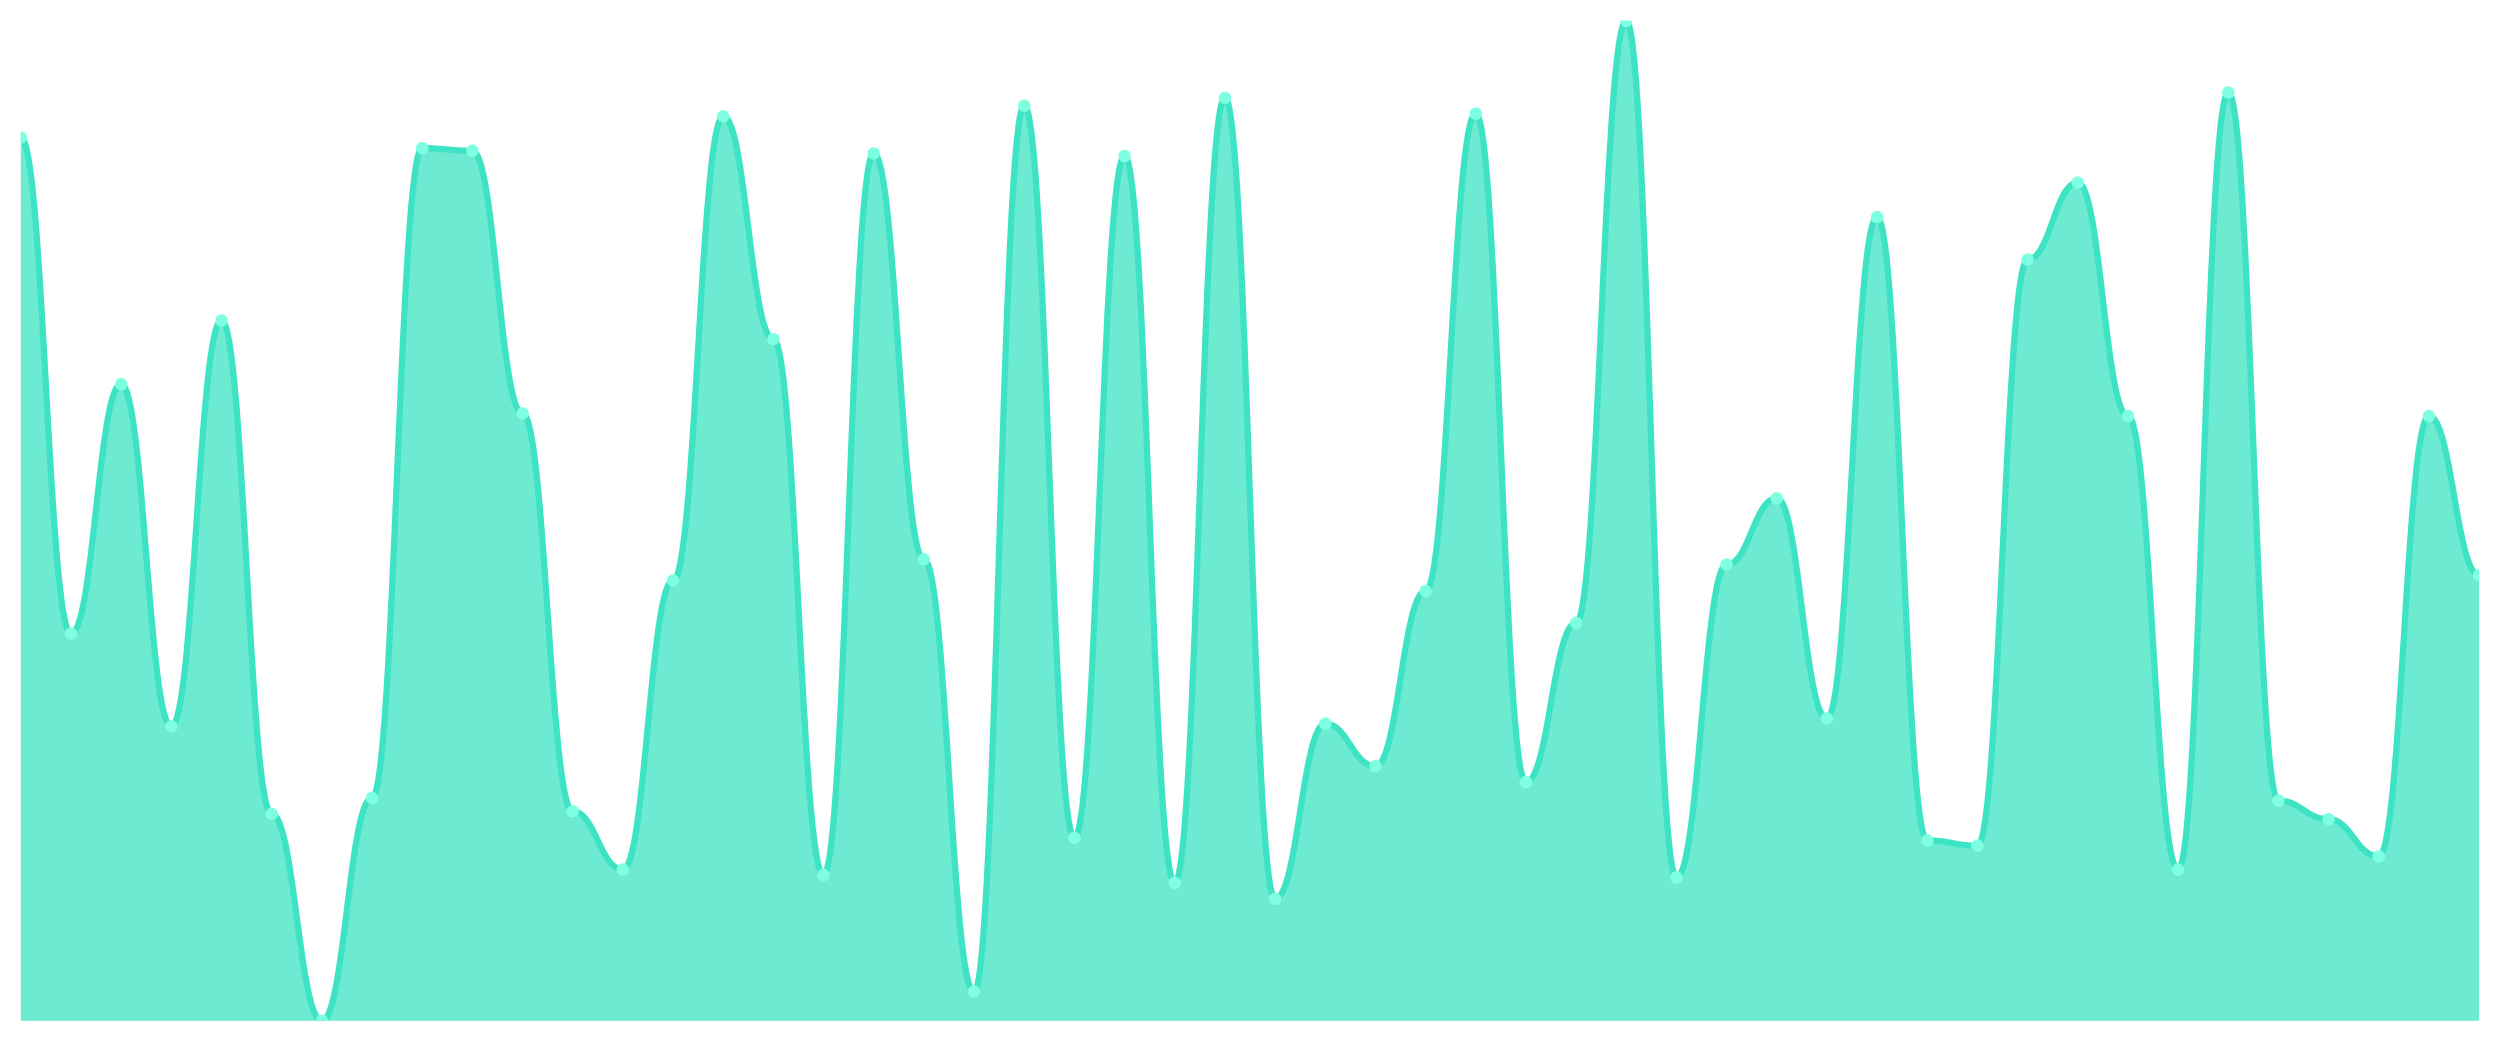
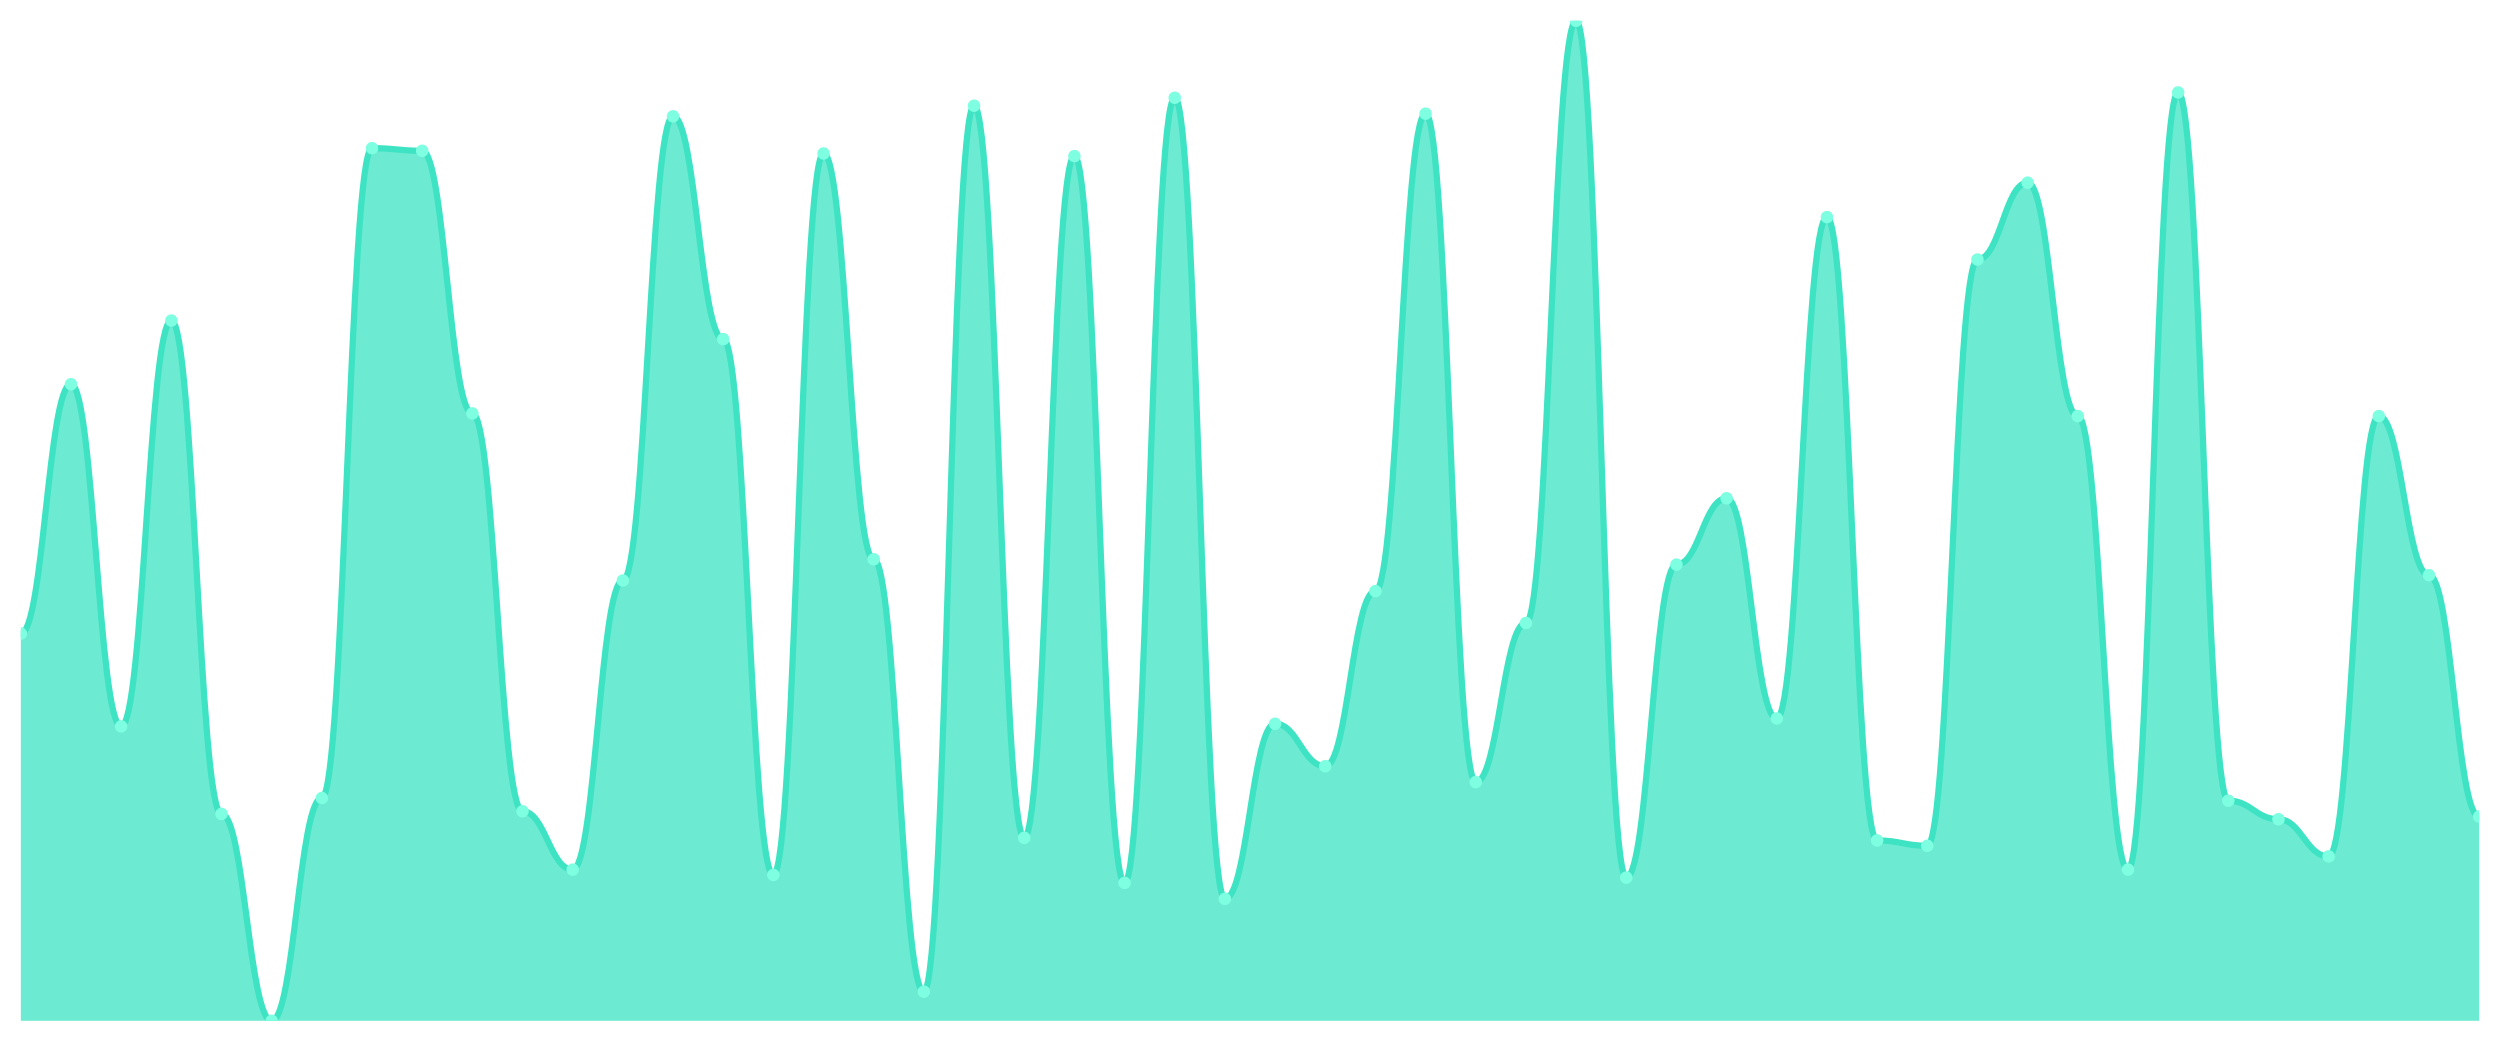
<svg xmlns="http://www.w3.org/2000/svg" viewBox="0 0 1200 500" width="1200" height="500">
  <defs>
    <clipPath id="c">
      <rect x="10" y="10" width="1180" height="480" />
    </clipPath>
  </defs>
  <rect width="1200" height="500" fill="none" />
  <g clip-path="url(#c)">
-     <path d="M 10,490 L 10,66.021 C 20.837,66.021 23.245,304.111 34.082,304.111 C 44.918,304.111 47.327,184.43 58.163,184.43 C 69,184.43 71.408,348.674 82.245,348.674 C 93.082,348.674 95.49,153.873 106.327,153.873 C 117.163,153.873 119.571,390.69 130.408,390.69 C 141.245,390.69 143.653,490 154.49,490 C 165.327,490 167.735,383.05 178.571,383.05 C 189.408,383.05 191.816,71.114 202.653,71.114 C 213.49,71.114 215.898,72.387 226.735,72.387 C 237.571,72.387 239.98,198.435 250.816,198.435 C 261.653,198.435 264.061,389.416 274.898,389.416 C 285.735,389.416 288.143,417.427 298.98,417.427 C 309.816,417.427 312.224,278.647 323.061,278.647 C 333.898,278.647 336.306,55.836 347.143,55.836 C 357.98,55.836 360.388,162.785 371.224,162.785 C 382.061,162.785 384.469,419.973 395.306,419.973 C 406.143,419.973 408.551,73.66 419.388,73.66 C 430.224,73.66 432.633,268.462 443.469,268.462 C 454.306,268.462 456.714,475.995 467.551,475.995 C 478.388,475.995 480.796,50.743 491.633,50.743 C 502.469,50.743 504.878,402.149 515.714,402.149 C 526.551,402.149 528.959,74.934 539.796,74.934 C 550.633,74.934 553.041,423.793 563.878,423.793 C 574.714,423.793 577.122,46.923 587.959,46.923 C 598.796,46.923 601.204,431.432 612.041,431.432 C 622.878,431.432 625.286,347.401 636.122,347.401 C 646.959,347.401 649.367,367.772 660.204,367.772 C 671.041,367.772 673.449,283.74 684.286,283.74 C 695.122,283.74 697.531,54.562 708.367,54.562 C 719.204,54.562 721.612,375.411 732.449,375.411 C 743.286,375.411 745.694,299.019 756.531,299.019 C 767.367,299.019 769.776,10 780.612,10 C 791.449,10 793.857,421.247 804.694,421.247 C 815.531,421.247 817.939,271.008 828.776,271.008 C 839.612,271.008 842.02,239.178 852.857,239.178 C 863.694,239.178 866.102,344.854 876.939,344.854 C 887.776,344.854 890.184,104.218 901.02,104.218 C 911.857,104.218 914.265,403.422 925.102,403.422 C 935.939,403.422 938.347,405.968 949.184,405.968 C 960.02,405.968 962.429,124.589 973.265,124.589 C 984.102,124.589 986.51,87.666 997.347,87.666 C 1008.184,87.666 1010.592,199.708 1021.429,199.708 C 1032.265,199.708 1034.673,417.427 1045.51,417.427 C 1056.347,417.427 1058.755,44.377 1069.592,44.377 C 1080.429,44.377 1082.837,384.324 1093.673,384.324 C 1104.51,384.324 1106.918,393.236 1117.755,393.236 C 1128.592,393.236 1131,411.061 1141.837,411.061 C 1152.673,411.061 1155.082,199.708 1165.918,199.708 C 1176.755,199.708 1179.163,276.101 1190,276.101 L 1190,490 Z" fill="rgba(61,227,195,0.75)" />
-     <path d="M 10,66.021 C 20.837,66.021 23.245,304.111 34.082,304.111 C 44.918,304.111 47.327,184.43 58.163,184.43 C 69,184.43 71.408,348.674 82.245,348.674 C 93.082,348.674 95.49,153.873 106.327,153.873 C 117.163,153.873 119.571,390.69 130.408,390.69 C 141.245,390.69 143.653,490 154.49,490 C 165.327,490 167.735,383.05 178.571,383.05 C 189.408,383.05 191.816,71.114 202.653,71.114 C 213.49,71.114 215.898,72.387 226.735,72.387 C 237.571,72.387 239.98,198.435 250.816,198.435 C 261.653,198.435 264.061,389.416 274.898,389.416 C 285.735,389.416 288.143,417.427 298.98,417.427 C 309.816,417.427 312.224,278.647 323.061,278.647 C 333.898,278.647 336.306,55.836 347.143,55.836 C 357.98,55.836 360.388,162.785 371.224,162.785 C 382.061,162.785 384.469,419.973 395.306,419.973 C 406.143,419.973 408.551,73.66 419.388,73.66 C 430.224,73.66 432.633,268.462 443.469,268.462 C 454.306,268.462 456.714,475.995 467.551,475.995 C 478.388,475.995 480.796,50.743 491.633,50.743 C 502.469,50.743 504.878,402.149 515.714,402.149 C 526.551,402.149 528.959,74.934 539.796,74.934 C 550.633,74.934 553.041,423.793 563.878,423.793 C 574.714,423.793 577.122,46.923 587.959,46.923 C 598.796,46.923 601.204,431.432 612.041,431.432 C 622.878,431.432 625.286,347.401 636.122,347.401 C 646.959,347.401 649.367,367.772 660.204,367.772 C 671.041,367.772 673.449,283.74 684.286,283.74 C 695.122,283.74 697.531,54.562 708.367,54.562 C 719.204,54.562 721.612,375.411 732.449,375.411 C 743.286,375.411 745.694,299.019 756.531,299.019 C 767.367,299.019 769.776,10 780.612,10 C 791.449,10 793.857,421.247 804.694,421.247 C 815.531,421.247 817.939,271.008 828.776,271.008 C 839.612,271.008 842.02,239.178 852.857,239.178 C 863.694,239.178 866.102,344.854 876.939,344.854 C 887.776,344.854 890.184,104.218 901.02,104.218 C 911.857,104.218 914.265,403.422 925.102,403.422 C 935.939,403.422 938.347,405.968 949.184,405.968 C 960.02,405.968 962.429,124.589 973.265,124.589 C 984.102,124.589 986.51,87.666 997.347,87.666 C 1008.184,87.666 1010.592,199.708 1021.429,199.708 C 1032.265,199.708 1034.673,417.427 1045.51,417.427 C 1056.347,417.427 1058.755,44.377 1069.592,44.377 C 1080.429,44.377 1082.837,384.324 1093.673,384.324 C 1104.51,384.324 1106.918,393.236 1117.755,393.236 C 1128.592,393.236 1131,411.061 1141.837,411.061 C 1152.673,411.061 1155.082,199.708 1165.918,199.708 C 1176.755,199.708 1179.163,276.101 1190,276.101" fill="none" stroke="#3de3c3" stroke-width="3" stroke-linecap="round" stroke-linejoin="round" />
-     <circle cx="10" cy="66.021" r="3" fill="#7fffe1" />
-     <circle cx="34.082" cy="304.111" r="3" fill="#7fffe1" />
-     <circle cx="58.163" cy="184.43" r="3" fill="#7fffe1" />
-     <circle cx="82.245" cy="348.674" r="3" fill="#7fffe1" />
-     <circle cx="106.327" cy="153.873" r="3" fill="#7fffe1" />
-     <circle cx="130.408" cy="390.69" r="3" fill="#7fffe1" />
-     <circle cx="154.49" cy="490" r="3" fill="#7fffe1" />
-     <circle cx="178.571" cy="383.05" r="3" fill="#7fffe1" />
-     <circle cx="202.653" cy="71.114" r="3" fill="#7fffe1" />
-     <circle cx="226.735" cy="72.387" r="3" fill="#7fffe1" />
-     <circle cx="250.816" cy="198.435" r="3" fill="#7fffe1" />
-     <circle cx="274.898" cy="389.416" r="3" fill="#7fffe1" />
-     <circle cx="298.98" cy="417.427" r="3" fill="#7fffe1" />
-     <circle cx="323.061" cy="278.647" r="3" fill="#7fffe1" />
-     <circle cx="347.143" cy="55.836" r="3" fill="#7fffe1" />
-     <circle cx="371.224" cy="162.785" r="3" fill="#7fffe1" />
-     <circle cx="395.306" cy="419.973" r="3" fill="#7fffe1" />
-     <circle cx="419.388" cy="73.66" r="3" fill="#7fffe1" />
-     <circle cx="443.469" cy="268.462" r="3" fill="#7fffe1" />
-     <circle cx="467.551" cy="475.995" r="3" fill="#7fffe1" />
-     <circle cx="491.633" cy="50.743" r="3" fill="#7fffe1" />
-     <circle cx="515.714" cy="402.149" r="3" fill="#7fffe1" />
-     <circle cx="539.796" cy="74.934" r="3" fill="#7fffe1" />
-     <circle cx="563.878" cy="423.793" r="3" fill="#7fffe1" />
-     <circle cx="587.959" cy="46.923" r="3" fill="#7fffe1" />
-     <circle cx="612.041" cy="431.432" r="3" fill="#7fffe1" />
-     <circle cx="636.122" cy="347.401" r="3" fill="#7fffe1" />
-     <circle cx="660.204" cy="367.772" r="3" fill="#7fffe1" />
-     <circle cx="684.286" cy="283.74" r="3" fill="#7fffe1" />
-     <circle cx="708.367" cy="54.562" r="3" fill="#7fffe1" />
-     <circle cx="732.449" cy="375.411" r="3" fill="#7fffe1" />
-     <circle cx="756.531" cy="299.019" r="3" fill="#7fffe1" />
-     <circle cx="780.612" cy="10" r="3" fill="#7fffe1" />
-     <circle cx="804.694" cy="421.247" r="3" fill="#7fffe1" />
-     <circle cx="828.776" cy="271.008" r="3" fill="#7fffe1" />
-     <circle cx="852.857" cy="239.178" r="3" fill="#7fffe1" />
-     <circle cx="876.939" cy="344.854" r="3" fill="#7fffe1" />
-     <circle cx="901.02" cy="104.218" r="3" fill="#7fffe1" />
-     <circle cx="925.102" cy="403.422" r="3" fill="#7fffe1" />
-     <circle cx="949.184" cy="405.968" r="3" fill="#7fffe1" />
-     <circle cx="973.265" cy="124.589" r="3" fill="#7fffe1" />
-     <circle cx="997.347" cy="87.666" r="3" fill="#7fffe1" />
-     <circle cx="1021.429" cy="199.708" r="3" fill="#7fffe1" />
-     <circle cx="1045.51" cy="417.427" r="3" fill="#7fffe1" />
-     <circle cx="1069.592" cy="44.377" r="3" fill="#7fffe1" />
-     <circle cx="1093.673" cy="384.324" r="3" fill="#7fffe1" />
-     <circle cx="1117.755" cy="393.236" r="3" fill="#7fffe1" />
-     <circle cx="1141.837" cy="411.061" r="3" fill="#7fffe1" />
-     <circle cx="1165.918" cy="199.708" r="3" fill="#7fffe1" />
-     <circle cx="1190" cy="276.101" r="3" fill="#7fffe1" />
+     <path d="M 10,490 L 10,304.111 C 20.837,304.111 23.245,184.43 34.082,184.43 C 44.918,184.43 47.327,348.674 58.163,348.674 C 69,348.674 71.408,153.873 82.245,153.873 C 93.082,153.873 95.49,390.69 106.327,390.69 C 117.163,390.69 119.571,490 130.408,490 C 141.245,490 143.653,383.05 154.49,383.05 C 165.327,383.05 167.735,71.114 178.571,71.114 C 189.408,71.114 191.816,72.387 202.653,72.387 C 213.49,72.387 215.898,198.435 226.735,198.435 C 237.571,198.435 239.98,389.416 250.816,389.416 C 261.653,389.416 264.061,417.427 274.898,417.427 C 285.735,417.427 288.143,278.647 298.98,278.647 C 309.816,278.647 312.224,55.836 323.061,55.836 C 333.898,55.836 336.306,162.785 347.143,162.785 C 357.98,162.785 360.388,419.973 371.224,419.973 C 382.061,419.973 384.469,73.66 395.306,73.66 C 406.143,73.66 408.551,268.462 419.388,268.462 C 430.224,268.462 432.633,475.995 443.469,475.995 C 454.306,475.995 456.714,50.743 467.551,50.743 C 478.388,50.743 480.796,402.149 491.633,402.149 C 502.469,402.149 504.878,74.934 515.714,74.934 C 526.551,74.934 528.959,423.793 539.796,423.793 C 550.633,423.793 553.041,46.923 563.878,46.923 C 574.714,46.923 577.122,431.432 587.959,431.432 C 598.796,431.432 601.204,347.401 612.041,347.401 C 622.878,347.401 625.286,367.772 636.122,367.772 C 646.959,367.772 649.367,283.74 660.204,283.74 C 671.041,283.74 673.449,54.562 684.286,54.562 C 695.122,54.562 697.531,375.411 708.367,375.411 C 719.204,375.411 721.612,299.019 732.449,299.019 C 743.286,299.019 745.694,10 756.531,10 C 767.367,10 769.776,421.247 780.612,421.247 C 791.449,421.247 793.857,271.008 804.694,271.008 C 815.531,271.008 817.939,239.178 828.776,239.178 C 839.612,239.178 842.02,344.854 852.857,344.854 C 863.694,344.854 866.102,104.218 876.939,104.218 C 887.776,104.218 890.184,403.422 901.02,403.422 C 911.857,403.422 914.265,405.968 925.102,405.968 C 935.939,405.968 938.347,124.589 949.184,124.589 C 960.02,124.589 962.429,87.666 973.265,87.666 C 984.102,87.666 986.51,199.708 997.347,199.708 C 1008.184,199.708 1010.592,417.427 1021.429,417.427 C 1032.265,417.427 1034.673,44.377 1045.51,44.377 C 1056.347,44.377 1058.755,384.324 1069.592,384.324 C 1080.429,384.324 1082.837,393.236 1093.673,393.236 C 1104.51,393.236 1106.918,411.061 1117.755,411.061 C 1128.592,411.061 1131,199.708 1141.837,199.708 C 1152.673,199.708 1155.082,276.101 1165.918,276.101 C 1176.755,276.101 1179.163,391.963 1190,391.963 L 1190,490 Z" fill="rgba(61,227,195,0.75)" />
+     <path d="M 10,304.111 C 20.837,304.111 23.245,184.43 34.082,184.43 C 44.918,184.43 47.327,348.674 58.163,348.674 C 69,348.674 71.408,153.873 82.245,153.873 C 93.082,153.873 95.49,390.69 106.327,390.69 C 117.163,390.69 119.571,490 130.408,490 C 141.245,490 143.653,383.05 154.49,383.05 C 165.327,383.05 167.735,71.114 178.571,71.114 C 189.408,71.114 191.816,72.387 202.653,72.387 C 213.49,72.387 215.898,198.435 226.735,198.435 C 237.571,198.435 239.98,389.416 250.816,389.416 C 261.653,389.416 264.061,417.427 274.898,417.427 C 285.735,417.427 288.143,278.647 298.98,278.647 C 309.816,278.647 312.224,55.836 323.061,55.836 C 333.898,55.836 336.306,162.785 347.143,162.785 C 357.98,162.785 360.388,419.973 371.224,419.973 C 382.061,419.973 384.469,73.66 395.306,73.66 C 406.143,73.66 408.551,268.462 419.388,268.462 C 430.224,268.462 432.633,475.995 443.469,475.995 C 454.306,475.995 456.714,50.743 467.551,50.743 C 478.388,50.743 480.796,402.149 491.633,402.149 C 502.469,402.149 504.878,74.934 515.714,74.934 C 526.551,74.934 528.959,423.793 539.796,423.793 C 550.633,423.793 553.041,46.923 563.878,46.923 C 574.714,46.923 577.122,431.432 587.959,431.432 C 598.796,431.432 601.204,347.401 612.041,347.401 C 622.878,347.401 625.286,367.772 636.122,367.772 C 646.959,367.772 649.367,283.74 660.204,283.74 C 671.041,283.74 673.449,54.562 684.286,54.562 C 695.122,54.562 697.531,375.411 708.367,375.411 C 719.204,375.411 721.612,299.019 732.449,299.019 C 743.286,299.019 745.694,10 756.531,10 C 767.367,10 769.776,421.247 780.612,421.247 C 791.449,421.247 793.857,271.008 804.694,271.008 C 815.531,271.008 817.939,239.178 828.776,239.178 C 839.612,239.178 842.02,344.854 852.857,344.854 C 863.694,344.854 866.102,104.218 876.939,104.218 C 887.776,104.218 890.184,403.422 901.02,403.422 C 911.857,403.422 914.265,405.968 925.102,405.968 C 935.939,405.968 938.347,124.589 949.184,124.589 C 960.02,124.589 962.429,87.666 973.265,87.666 C 984.102,87.666 986.51,199.708 997.347,199.708 C 1008.184,199.708 1010.592,417.427 1021.429,417.427 C 1032.265,417.427 1034.673,44.377 1045.51,44.377 C 1056.347,44.377 1058.755,384.324 1069.592,384.324 C 1080.429,384.324 1082.837,393.236 1093.673,393.236 C 1104.51,393.236 1106.918,411.061 1117.755,411.061 C 1128.592,411.061 1131,199.708 1141.837,199.708 C 1152.673,199.708 1155.082,276.101 1165.918,276.101 C 1176.755,276.101 1179.163,391.963 1190,391.963" fill="none" stroke="#3de3c3" stroke-width="3" stroke-linecap="round" stroke-linejoin="round" />
+     <circle cx="10" cy="304.111" r="3" fill="#7fffe1" />
+     <circle cx="34.082" cy="184.43" r="3" fill="#7fffe1" />
+     <circle cx="58.163" cy="348.674" r="3" fill="#7fffe1" />
+     <circle cx="82.245" cy="153.873" r="3" fill="#7fffe1" />
+     <circle cx="106.327" cy="390.69" r="3" fill="#7fffe1" />
+     <circle cx="130.408" cy="490" r="3" fill="#7fffe1" />
+     <circle cx="154.49" cy="383.05" r="3" fill="#7fffe1" />
+     <circle cx="178.571" cy="71.114" r="3" fill="#7fffe1" />
+     <circle cx="202.653" cy="72.387" r="3" fill="#7fffe1" />
+     <circle cx="226.735" cy="198.435" r="3" fill="#7fffe1" />
+     <circle cx="250.816" cy="389.416" r="3" fill="#7fffe1" />
+     <circle cx="274.898" cy="417.427" r="3" fill="#7fffe1" />
+     <circle cx="298.98" cy="278.647" r="3" fill="#7fffe1" />
+     <circle cx="323.061" cy="55.836" r="3" fill="#7fffe1" />
+     <circle cx="347.143" cy="162.785" r="3" fill="#7fffe1" />
+     <circle cx="371.224" cy="419.973" r="3" fill="#7fffe1" />
+     <circle cx="395.306" cy="73.66" r="3" fill="#7fffe1" />
+     <circle cx="419.388" cy="268.462" r="3" fill="#7fffe1" />
+     <circle cx="443.469" cy="475.995" r="3" fill="#7fffe1" />
+     <circle cx="467.551" cy="50.743" r="3" fill="#7fffe1" />
+     <circle cx="491.633" cy="402.149" r="3" fill="#7fffe1" />
+     <circle cx="515.714" cy="74.934" r="3" fill="#7fffe1" />
+     <circle cx="539.796" cy="423.793" r="3" fill="#7fffe1" />
+     <circle cx="563.878" cy="46.923" r="3" fill="#7fffe1" />
+     <circle cx="587.959" cy="431.432" r="3" fill="#7fffe1" />
+     <circle cx="612.041" cy="347.401" r="3" fill="#7fffe1" />
+     <circle cx="636.122" cy="367.772" r="3" fill="#7fffe1" />
+     <circle cx="660.204" cy="283.74" r="3" fill="#7fffe1" />
+     <circle cx="684.286" cy="54.562" r="3" fill="#7fffe1" />
+     <circle cx="708.367" cy="375.411" r="3" fill="#7fffe1" />
+     <circle cx="732.449" cy="299.019" r="3" fill="#7fffe1" />
+     <circle cx="756.531" cy="10" r="3" fill="#7fffe1" />
+     <circle cx="780.612" cy="421.247" r="3" fill="#7fffe1" />
+     <circle cx="804.694" cy="271.008" r="3" fill="#7fffe1" />
+     <circle cx="828.776" cy="239.178" r="3" fill="#7fffe1" />
+     <circle cx="852.857" cy="344.854" r="3" fill="#7fffe1" />
+     <circle cx="876.939" cy="104.218" r="3" fill="#7fffe1" />
+     <circle cx="901.02" cy="403.422" r="3" fill="#7fffe1" />
+     <circle cx="925.102" cy="405.968" r="3" fill="#7fffe1" />
+     <circle cx="949.184" cy="124.589" r="3" fill="#7fffe1" />
+     <circle cx="973.265" cy="87.666" r="3" fill="#7fffe1" />
+     <circle cx="997.347" cy="199.708" r="3" fill="#7fffe1" />
+     <circle cx="1021.429" cy="417.427" r="3" fill="#7fffe1" />
+     <circle cx="1045.51" cy="44.377" r="3" fill="#7fffe1" />
+     <circle cx="1069.592" cy="384.324" r="3" fill="#7fffe1" />
+     <circle cx="1093.673" cy="393.236" r="3" fill="#7fffe1" />
+     <circle cx="1117.755" cy="411.061" r="3" fill="#7fffe1" />
+     <circle cx="1141.837" cy="199.708" r="3" fill="#7fffe1" />
+     <circle cx="1165.918" cy="276.101" r="3" fill="#7fffe1" />
+     <circle cx="1190" cy="391.963" r="3" fill="#7fffe1" />
  </g>
</svg>
